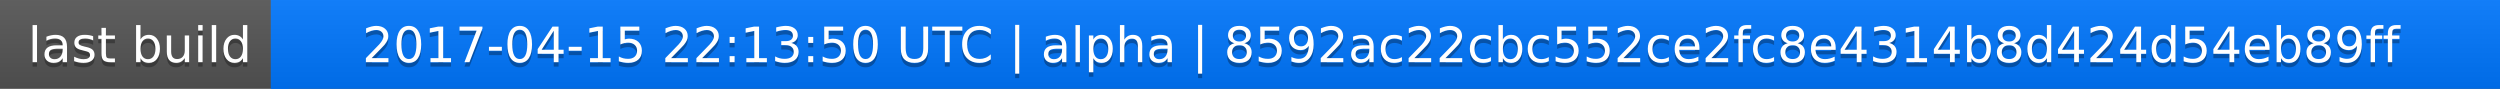
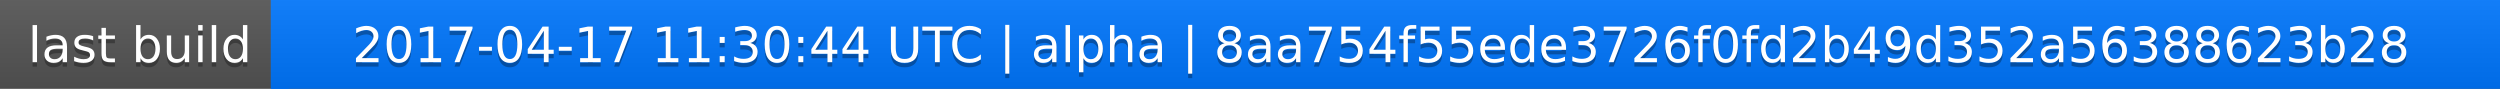
<svg xmlns="http://www.w3.org/2000/svg" width="563" height="20">
  <linearGradient id="a" x2="0" y2="100%">
    <stop offset="0" stop-color="#bbb" stop-opacity=".1" />
    <stop offset="1" stop-opacity=".1" />
  </linearGradient>
  <rect rx="0" width="563" height="20" fill="#555" />
  <rect rx="0" x="61" width="502" height="20" fill="#07f" />
  <path fill="#07f" d="M61 0h4v20h-4z" />
  <rect rx="0" width="563" height="20" fill="url(#a)" />
  <g fill="#fff" text-anchor="middle" font-family="DejaVu Sans,Verdana,Geneva,sans-serif" font-size="11">
    <text x="31.5" y="15" fill="#010101" fill-opacity=".3">last build</text>
    <text x="31.5" y="14">last build</text>
-     <text x="311" y="15" fill="#010101" fill-opacity=".3">2017-04-15 22:13:50 UTC | alpha | 8592ac22cbc552ce2fc8e4314b8d424d54eb89ff</text>
-     <text x="311" y="14">2017-04-15 22:13:50 UTC | alpha | 8592ac22cbc552ce2fc8e4314b8d424d54eb89ff</text>
+     <text x="311" y="15" fill="#010101" fill-opacity=".3">2017-04-17 11:30:44 UTC | alpha | 8aa754f55ede3726f0fd2b49d352a56388623b28</text>
+     <text x="311" y="14">2017-04-17 11:30:44 UTC | alpha | 8aa754f55ede3726f0fd2b49d352a56388623b28</text>
  </g>
</svg>
